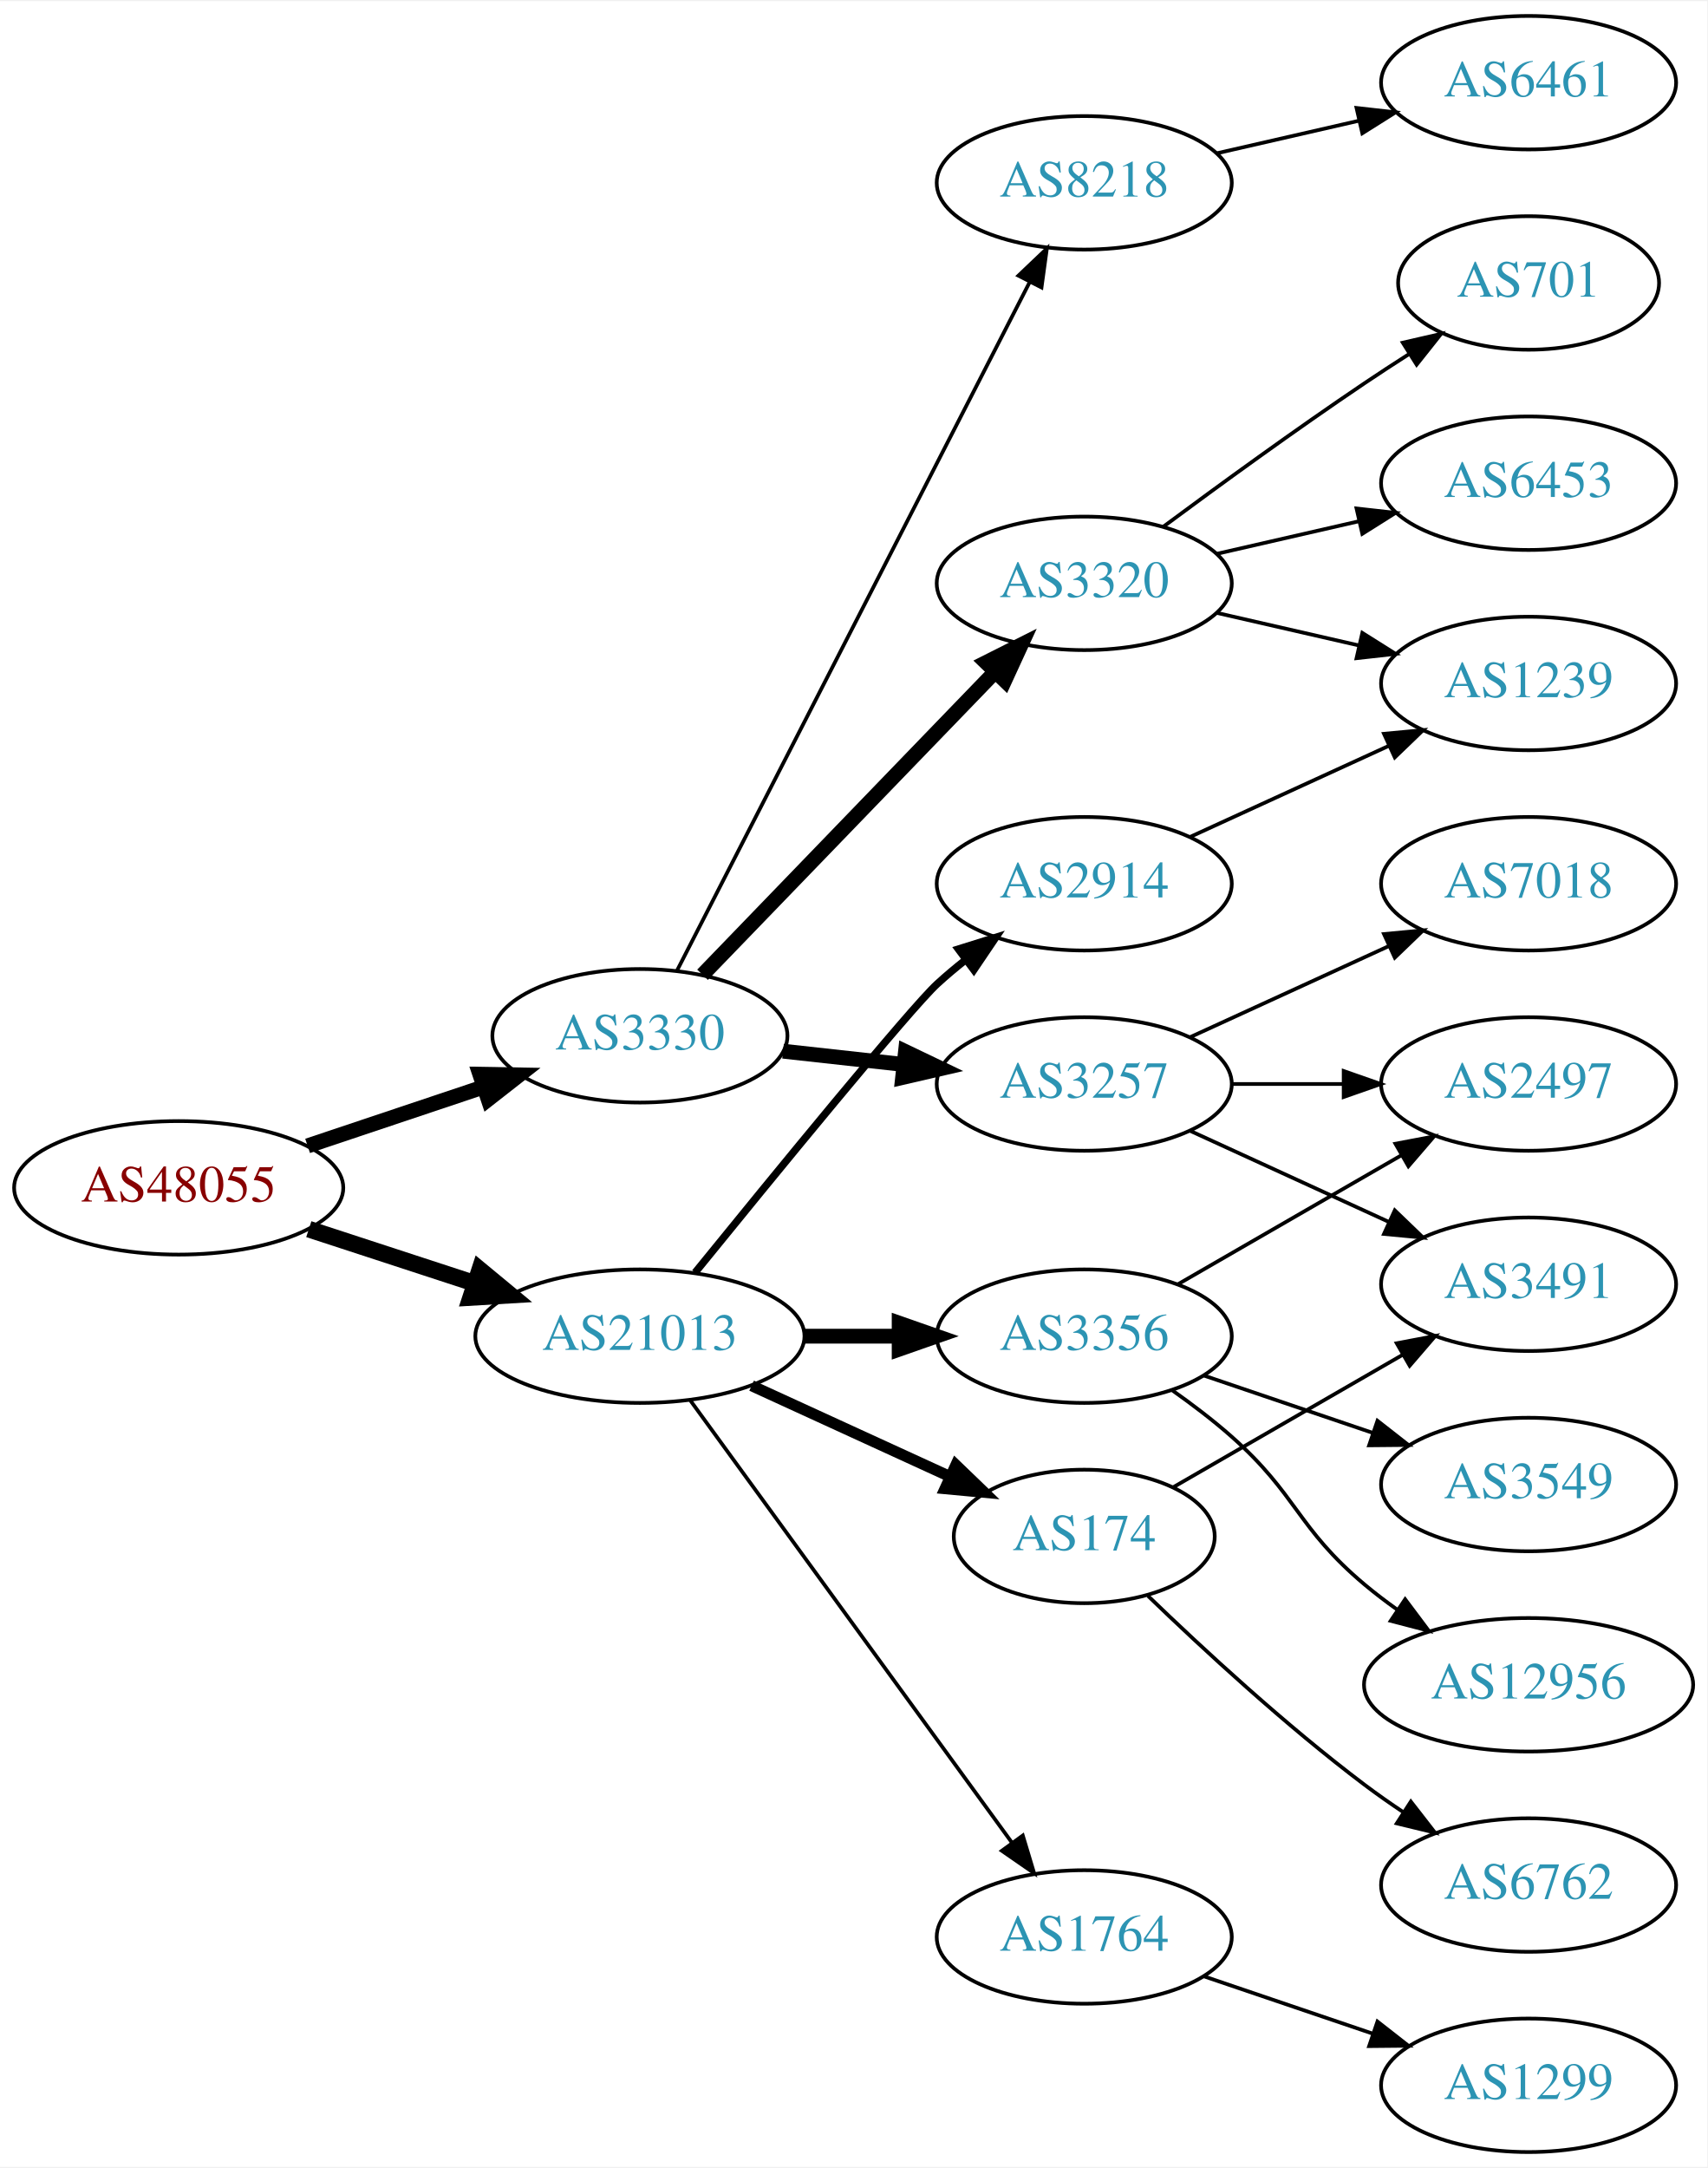
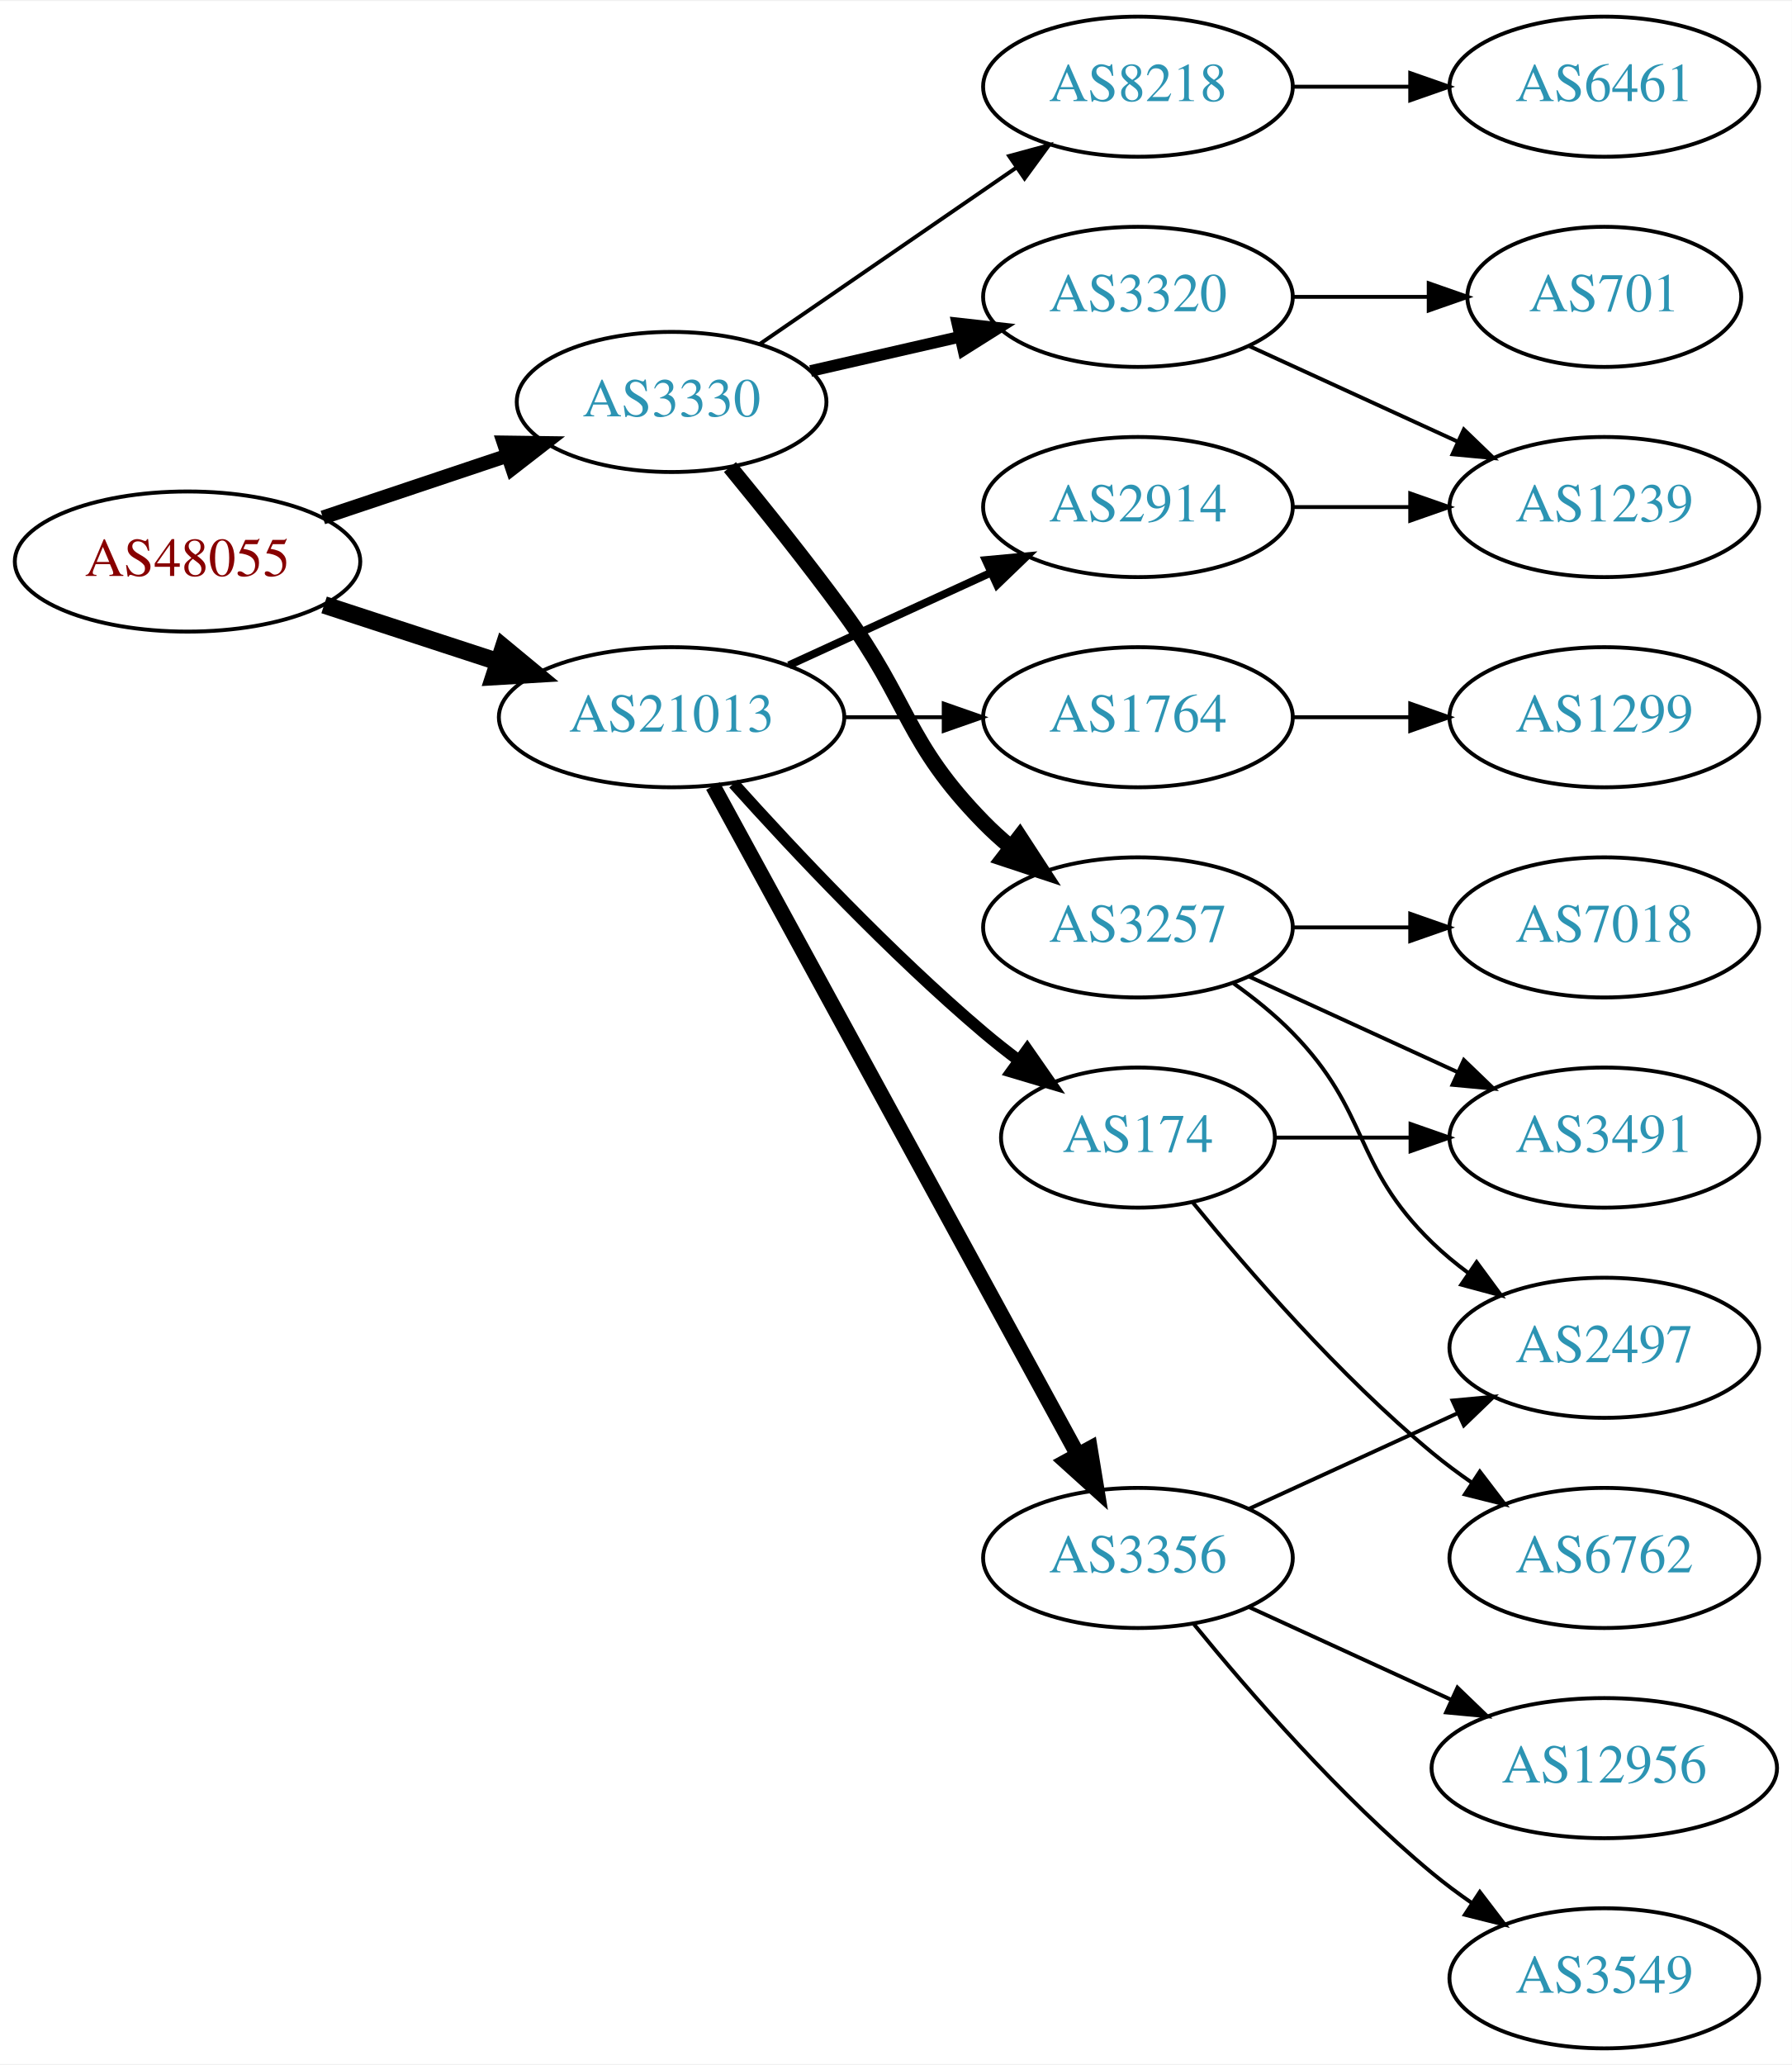
- <svg xmlns="http://www.w3.org/2000/svg" xmlns:xlink="http://www.w3.org/1999/xlink" width="460pt" height="584pt" viewBox="0.00 0.00 460.47 584.00">
-   <g id="graph0" class="graph" transform="scale(1 1) rotate(0) translate(4 580)">
-     <polygon fill="white" stroke="none" points="-4,4 -4,-580 456.469,-580 456.469,4 -4,4" />
+ <svg xmlns="http://www.w3.org/2000/svg" xmlns:xlink="http://www.w3.org/1999/xlink" width="460pt" height="530pt" viewBox="0.00 0.00 460.47 530.00">
+   <g id="graph0" class="graph" transform="scale(1 1) rotate(0) translate(4 526)">
+     <polygon fill="white" stroke="none" points="-4,4 -4,-526 456.469,-526 456.469,4 -4,4" />
    <g id="node1" class="node">
      <g id="a_node1">
        <a xlink:href="/asn/48055" xlink:title="AS48055 ~ BDS-DC1 [AT]">
-           <ellipse fill="#ffffff" stroke="black" cx="44.196" cy="-260" rx="44.393" ry="18" />
-           <text text-anchor="middle" x="44.196" y="-256.3" font-family="Times,serif" font-size="14.00" fill="#880000">AS48055</text>
+           <ellipse fill="#ffffff" stroke="black" cx="44.196" cy="-382" rx="44.393" ry="18" />
+           <text text-anchor="middle" x="44.196" y="-378.3" font-family="Times,serif" font-size="14.00" fill="#880000">AS48055</text>
        </a>
      </g>
    </g>
    <g id="node2" class="node">
      <g id="a_node2">
        <a xlink:href="/asn/3330" xlink:title="AS3330 ~ Vienna, Austria [AT]">
-           <ellipse fill="#ffffff" stroke="black" cx="168.588" cy="-301" rx="39.794" ry="18" />
-           <text text-anchor="middle" x="168.588" y="-297.3" font-family="Times,serif" font-size="14.00" fill="#2c94b3">AS3330</text>
+           <ellipse fill="#ffffff" stroke="black" cx="168.588" cy="-423" rx="39.794" ry="18" />
+           <text text-anchor="middle" x="168.588" y="-419.3" font-family="Times,serif" font-size="14.00" fill="#2c94b3">AS3330</text>
        </a>
      </g>
    </g>
    <g id="edge1" class="edge">
-       <path fill="none" stroke="black" stroke-width="4.05" d="M78.964,-271.312C93.591,-276.212 110.853,-281.994 126.239,-287.148" />
-       <polygon fill="black" stroke="black" stroke-width="4.05" points="125.424,-290.613 136.032,-290.429 127.675,-283.892 125.424,-290.613" />
+       <path fill="none" stroke="black" stroke-width="3.6" d="M78.964,-393.312C93.591,-398.212 110.853,-403.994 126.239,-409.148" />
+       <polygon fill="black" stroke="black" stroke-width="3.6" points="125.438,-412.571 136.032,-412.429 127.662,-405.934 125.438,-412.571" />
    </g>
    <g id="node3" class="node">
      <g id="a_node3">
        <a xlink:href="/asn/21013" xlink:title="AS21013 ~ Wels, AT [AT]">
-           <ellipse fill="#ffffff" stroke="black" cx="168.588" cy="-220" rx="44.393" ry="18" />
-           <text text-anchor="middle" x="168.588" y="-216.3" font-family="Times,serif" font-size="14.00" fill="#2c94b3">AS21013</text>
+           <ellipse fill="#ffffff" stroke="black" cx="168.588" cy="-342" rx="44.393" ry="18" />
+           <text text-anchor="middle" x="168.588" y="-338.3" font-family="Times,serif" font-size="14.00" fill="#2c94b3">AS21013</text>
        </a>
      </g>
    </g>
    <g id="edge2" class="edge">
-       <path fill="none" stroke="black" stroke-width="4.5" d="M79.289,-248.858C93.082,-244.35 109.177,-239.09 123.819,-234.305" />
-       <polygon fill="black" stroke="black" stroke-width="4.5" points="125.396,-237.932 133.678,-231.082 122.95,-230.446 125.396,-237.932" />
+       <path fill="none" stroke="black" stroke-width="4.5" d="M79.289,-370.858C93.082,-366.35 109.177,-361.09 123.819,-356.305" />
+       <polygon fill="black" stroke="black" stroke-width="4.5" points="125.396,-359.932 133.678,-353.082 122.95,-352.446 125.396,-359.932" />
    </g>
    <g id="node4" class="node">
      <g id="a_node4">
-         <a xlink:href="/asn/3320" xlink:title="AS3320 ~ DTAG [DE]">
-           <ellipse fill="#ffffff" stroke="black" cx="288.431" cy="-423" rx="39.794" ry="18" />
-           <text text-anchor="middle" x="288.431" y="-419.3" font-family="Times,serif" font-size="14.00" fill="#2c94b3">AS3320</text>
+         <a xlink:href="/asn/8218" xlink:title="AS8218 ~ legacy Neotelecoms [FR]">
+           <ellipse fill="#ffffff" stroke="black" cx="288.431" cy="-504" rx="39.794" ry="18" />
+           <text text-anchor="middle" x="288.431" y="-500.3" font-family="Times,serif" font-size="14.00" fill="#2c94b3">AS8218</text>
        </a>
      </g>
    </g>
    <g id="edge3" class="edge">
-       <path fill="none" stroke="black" stroke-width="4" d="M185.481,-317.453C205.776,-338.464 241.045,-374.978 264.314,-399.068" />
-       <polygon fill="black" stroke="black" stroke-width="4" points="261.949,-401.657 271.413,-406.418 266.983,-396.793 261.949,-401.657" />
+       <path fill="none" stroke="black" d="M191.202,-437.857C209.691,-450.565 236.505,-468.995 257.134,-483.175" />
+       <polygon fill="black" stroke="black" points="255.331,-486.183 265.555,-488.963 259.296,-480.414 255.331,-486.183" />
    </g>
    <g id="node5" class="node">
      <g id="a_node5">
+         <a xlink:href="/asn/3320" xlink:title="AS3320 ~ DTAG [DE]">
+           <ellipse fill="#ffffff" stroke="black" cx="288.431" cy="-450" rx="39.794" ry="18" />
+           <text text-anchor="middle" x="288.431" y="-446.3" font-family="Times,serif" font-size="14.00" fill="#2c94b3">AS3320</text>
+         </a>
+       </g>
+     </g>
+     <g id="edge4" class="edge">
+       <path fill="none" stroke="black" stroke-width="3" d="M204.308,-430.955C216.307,-433.704 229.928,-436.825 242.621,-439.733" />
+       <polygon fill="black" stroke="black" stroke-width="3" points="242.023,-443.187 252.552,-442.009 243.587,-436.364 242.023,-443.187" />
+     </g>
+     <g id="node6" class="node">
+       <g id="a_node6">
        <a xlink:href="/asn/3257" xlink:title="AS3257 ~ GTT [DE]">
          <ellipse fill="#ffffff" stroke="black" cx="288.431" cy="-288" rx="39.794" ry="18" />
          <text text-anchor="middle" x="288.431" y="-284.3" font-family="Times,serif" font-size="14.00" fill="#2c94b3">AS3257</text>
        </a>
      </g>
    </g>
-     <g id="edge4" class="edge">
-       <path fill="none" stroke="black" stroke-width="4" d="M207.198,-296.851C217.509,-295.713 228.827,-294.465 239.627,-293.274" />
-       <polygon fill="black" stroke="black" stroke-width="4" points="240.218,-296.73 249.774,-292.154 239.45,-289.772 240.218,-296.73" />
-     </g>
-     <g id="node6" class="node">
-       <g id="a_node6">
-         <a xlink:href="/asn/8218" xlink:title="AS8218 ~ legacy Neotelecoms [FR]">
-           <ellipse fill="#ffffff" stroke="black" cx="288.431" cy="-531" rx="39.794" ry="18" />
-           <text text-anchor="middle" x="288.431" y="-527.3" font-family="Times,serif" font-size="14.00" fill="#2c94b3">AS8218</text>
-         </a>
-       </g>
-     </g>
    <g id="edge5" class="edge">
-       <path fill="none" stroke="black" d="M178.639,-318.666C199.161,-358.719 249.329,-456.634 273.698,-504.196" />
-       <polygon fill="black" stroke="black" points="270.674,-505.97 278.349,-513.274 276.904,-502.778 270.674,-505.97" />
+       <path fill="none" stroke="black" stroke-width="4" d="M183.591,-406.269C192.239,-395.75 203.431,-381.792 212.784,-369 229.809,-345.716 228.612,-335.617 248.784,-315 250.877,-312.861 253.161,-310.782 255.537,-308.79" />
+       <polygon fill="black" stroke="black" stroke-width="4" points="258.056,-311.268 263.837,-302.389 253.781,-305.725 258.056,-311.268" />
+     </g>
+     <g id="node13" class="node">
+       <g id="a_node13">
+         <a xlink:href="/asn/1764" xlink:title="AS1764 ~ NEXTLAYER-AS [AT]">
+           <ellipse fill="#ffffff" stroke="black" cx="288.431" cy="-342" rx="39.794" ry="18" />
+           <text text-anchor="middle" x="288.431" y="-338.3" font-family="Times,serif" font-size="14.00" fill="#2c94b3">AS1764</text>
+         </a>
+       </g>
+     </g>
+     <g id="edge12" class="edge">
+       <path fill="none" stroke="black" d="M212.799,-342C221.112,-342 229.875,-342 238.357,-342" />
+       <polygon fill="black" stroke="black" points="238.516,-345.5 248.516,-342 238.516,-338.5 238.516,-345.5" />
    </g>
    <g id="node14" class="node">
      <g id="a_node14">
-         <a xlink:href="/asn/2914" xlink:title="AS2914 ~ NTT America, Inc. [US]">
-           <ellipse fill="#ffffff" stroke="black" cx="288.431" cy="-342" rx="39.794" ry="18" />
-           <text text-anchor="middle" x="288.431" y="-338.3" font-family="Times,serif" font-size="14.00" fill="#2c94b3">AS2914</text>
+         <a xlink:href="/asn/3356" xlink:title="AS3356 ~ Level 3 Parent, LLC [US]">
+           <ellipse fill="#ffffff" stroke="black" cx="288.431" cy="-126" rx="39.794" ry="18" />
+           <text text-anchor="middle" x="288.431" y="-122.3" font-family="Times,serif" font-size="14.00" fill="#2c94b3">AS3356</text>
        </a>
      </g>
    </g>
    <g id="edge13" class="edge">
-       <path fill="none" stroke="black" stroke-width="2" d="M183.47,-237.148C204.188,-262.665 241.549,-308.355 248.784,-315 251.196,-317.214 253.797,-319.396 256.47,-321.501" />
-       <polygon fill="black" stroke="black" stroke-width="2" points="254.475,-324.379 264.586,-327.542 258.654,-318.764 254.475,-324.379" />
+       <path fill="none" stroke="black" stroke-width="4" d="M179.232,-324.324C199.913,-286.416 248.626,-197.127 273.005,-152.441" />
+       <polygon fill="black" stroke="black" stroke-width="4" points="276.102,-154.072 277.819,-143.617 269.957,-150.72 276.102,-154.072" />
    </g>
    <g id="node15" class="node">
      <g id="a_node15">
-         <a xlink:href="/asn/3356" xlink:title="AS3356 ~ Level 3 Parent, LLC [US]">
-           <ellipse fill="#ffffff" stroke="black" cx="288.431" cy="-220" rx="39.794" ry="18" />
-           <text text-anchor="middle" x="288.431" y="-216.3" font-family="Times,serif" font-size="14.00" fill="#2c94b3">AS3356</text>
+         <a xlink:href="/asn/174" xlink:title="AS174 ~ Cogent Communications [US]">
+           <ellipse fill="#ffffff" stroke="black" cx="288.431" cy="-234" rx="35.194" ry="18" />
+           <text text-anchor="middle" x="288.431" y="-230.3" font-family="Times,serif" font-size="14.00" fill="#2c94b3">AS174</text>
        </a>
      </g>
    </g>
    <g id="edge14" class="edge">
-       <path fill="none" stroke="black" stroke-width="4" d="M212.799,-220C221.112,-220 229.875,-220 238.357,-220" />
-       <polygon fill="black" stroke="black" stroke-width="4" points="238.516,-223.5 248.516,-220 238.516,-216.5 238.516,-223.5" />
+       <path fill="none" stroke="black" stroke-width="3" d="M184.521,-324.956C199.847,-307.903 224.782,-281.35 248.784,-261 251.637,-258.582 254.702,-256.167 257.813,-253.831" />
+       <polygon fill="black" stroke="black" stroke-width="3" points="259.986,-256.578 266.041,-247.884 255.886,-250.905 259.986,-256.578" />
    </g>
    <g id="node16" class="node">
      <g id="a_node16">
-         <a xlink:href="/asn/174" xlink:title="AS174 ~ Cogent Communications [US]">
-           <ellipse fill="#ffffff" stroke="black" cx="288.431" cy="-166" rx="35.194" ry="18" />
-           <text text-anchor="middle" x="288.431" y="-162.3" font-family="Times,serif" font-size="14.00" fill="#2c94b3">AS174</text>
+         <a xlink:href="/asn/2914" xlink:title="AS2914 ~ NTT America, Inc. [US]">
+           <ellipse fill="#ffffff" stroke="black" cx="288.431" cy="-396" rx="39.794" ry="18" />
+           <text text-anchor="middle" x="288.431" y="-392.3" font-family="Times,serif" font-size="14.00" fill="#2c94b3">AS2914</text>
        </a>
      </g>
    </g>
    <g id="edge15" class="edge">
-       <path fill="none" stroke="black" stroke-width="3" d="M198.718,-206.652C214.935,-199.22 235.238,-189.917 252.327,-182.086" />
-       <polygon fill="black" stroke="black" stroke-width="3" points="253.811,-185.256 261.444,-177.908 250.895,-178.892 253.811,-185.256" />
-     </g>
-     <g id="node17" class="node">
-       <g id="a_node17">
-         <a xlink:href="/asn/1764" xlink:title="AS1764 ~ NEXTLAYER-AS [AT]">
-           <ellipse fill="#ffffff" stroke="black" cx="288.431" cy="-58" rx="39.794" ry="18" />
-           <text text-anchor="middle" x="288.431" y="-54.3" font-family="Times,serif" font-size="14.00" fill="#2c94b3">AS1764</text>
-         </a>
-       </g>
-     </g>
-     <g id="edge16" class="edge">
-       <path fill="none" stroke="black" d="M182.199,-202.663C203.02,-174.04 244.683,-116.767 268.871,-83.514" />
-       <polygon fill="black" stroke="black" points="271.858,-85.358 274.91,-75.212 266.197,-81.24 271.858,-85.358" />
-     </g>
-     <g id="node10" class="node">
-       <g id="a_node10">
-         <a xlink:href="/asn/701" xlink:title="AS701 ~ UUNET [US]">
-           <ellipse fill="#ffffff" stroke="black" cx="408.273" cy="-504" rx="35.194" ry="18" />
-           <text text-anchor="middle" x="408.273" y="-500.3" font-family="Times,serif" font-size="14.00" fill="#2c94b3">AS701</text>
-         </a>
-       </g>
-     </g>
-     <g id="edge9" class="edge">
-       <path fill="none" stroke="black" d="M309.761,-438.277C324.623,-449.304 345.368,-464.407 364.077,-477 367.895,-479.569 371.945,-482.21 375.975,-484.786" />
-       <polygon fill="black" stroke="black" points="374.344,-487.895 384.669,-490.271 378.079,-481.975 374.344,-487.895" />
-     </g>
-     <g id="node11" class="node">
-       <g id="a_node11">
-         <a xlink:href="/asn/6453" xlink:title="AS6453 ~ TATA COMMUNICATIONS (AMERICA) INC [US]">
-           <ellipse fill="#ffffff" stroke="black" cx="408.273" cy="-450" rx="39.794" ry="18" />
-           <text text-anchor="middle" x="408.273" y="-446.3" font-family="Times,serif" font-size="14.00" fill="#2c94b3">AS6453</text>
-         </a>
-       </g>
-     </g>
-     <g id="edge10" class="edge">
-       <path fill="none" stroke="black" d="M324.15,-430.955C336.15,-433.704 349.771,-436.825 362.463,-439.733" />
-       <polygon fill="black" stroke="black" points="361.866,-443.187 372.395,-442.009 363.429,-436.364 361.866,-443.187" />
-     </g>
-     <g id="node12" class="node">
-       <g id="a_node12">
+       <path fill="none" stroke="black" stroke-width="2" d="M198.718,-355.348C214.329,-362.502 233.727,-371.391 250.399,-379.03" />
+       <polygon fill="black" stroke="black" stroke-width="2" points="249.302,-382.378 259.851,-383.362 252.218,-376.014 249.302,-382.378" />
+     </g>
+     <g id="node7" class="node">
+       <g id="a_node7">
+         <a xlink:href="/asn/6461" xlink:title="AS6461 ~ Zayo Bandwidth [US]">
+           <ellipse fill="#ffffff" stroke="black" cx="408.273" cy="-504" rx="39.794" ry="18" />
+           <text text-anchor="middle" x="408.273" y="-500.3" font-family="Times,serif" font-size="14.00" fill="#2c94b3">AS6461</text>
+         </a>
+       </g>
+     </g>
+     <g id="edge6" class="edge">
+       <path fill="none" stroke="black" d="M328.343,-504C337.897,-504 348.246,-504 358.209,-504" />
+       <polygon fill="black" stroke="black" points="358.402,-507.5 368.402,-504 358.402,-500.5 358.402,-507.5" />
+     </g>
+     <g id="node8" class="node">
+       <g id="a_node8">
        <a xlink:href="/asn/1239" xlink:title="AS1239 ~ Sprint [US]">
          <ellipse fill="#ffffff" stroke="black" cx="408.273" cy="-396" rx="39.794" ry="18" />
          <text text-anchor="middle" x="408.273" y="-392.3" font-family="Times,serif" font-size="14.00" fill="#2c94b3">AS1239</text>
        </a>
      </g>
    </g>
-     <g id="edge11" class="edge">
-       <path fill="none" stroke="black" d="M324.15,-415.045C336.15,-412.296 349.771,-409.175 362.463,-406.267" />
-       <polygon fill="black" stroke="black" points="363.429,-409.636 372.395,-403.991 361.866,-402.813 363.429,-409.636" />
-     </g>
-     <g id="node7" class="node">
-       <g id="a_node7">
+     <g id="edge7" class="edge">
+       <path fill="none" stroke="black" d="M317.06,-437.339C333.017,-430.027 353.287,-420.739 370.57,-412.819" />
+       <polygon fill="black" stroke="black" points="372.185,-415.929 379.818,-408.581 369.269,-409.565 372.185,-415.929" />
+     </g>
+     <g id="node9" class="node">
+       <g id="a_node9">
+         <a xlink:href="/asn/701" xlink:title="AS701 ~ UUNET [US]">
+           <ellipse fill="#ffffff" stroke="black" cx="408.273" cy="-450" rx="35.194" ry="18" />
+           <text text-anchor="middle" x="408.273" y="-446.3" font-family="Times,serif" font-size="14.00" fill="#2c94b3">AS701</text>
+         </a>
+       </g>
+     </g>
+     <g id="edge8" class="edge">
+       <path fill="none" stroke="black" d="M328.343,-450C339.43,-450 351.59,-450 362.972,-450" />
+       <polygon fill="black" stroke="black" points="363.154,-453.5 373.154,-450 363.154,-446.5 363.154,-453.5" />
+     </g>
+     <g id="node10" class="node">
+       <g id="a_node10">
        <a xlink:href="/asn/7018" xlink:title="AS7018 ~ AT&amp;T Services, Inc. [US]">
-           <ellipse fill="#ffffff" stroke="black" cx="408.273" cy="-342" rx="39.794" ry="18" />
-           <text text-anchor="middle" x="408.273" y="-338.3" font-family="Times,serif" font-size="14.00" fill="#2c94b3">AS7018</text>
-         </a>
-       </g>
-     </g>
-     <g id="edge6" class="edge">
-       <path fill="none" stroke="black" d="M317.06,-300.661C333.017,-307.973 353.287,-317.261 370.57,-325.181" />
-       <polygon fill="black" stroke="black" points="369.269,-328.435 379.818,-329.419 372.185,-322.071 369.269,-328.435" />
-     </g>
-     <g id="node8" class="node">
-       <g id="a_node8">
+           <ellipse fill="#ffffff" stroke="black" cx="408.273" cy="-288" rx="39.794" ry="18" />
+           <text text-anchor="middle" x="408.273" y="-284.3" font-family="Times,serif" font-size="14.00" fill="#2c94b3">AS7018</text>
+         </a>
+       </g>
+     </g>
+     <g id="edge9" class="edge">
+       <path fill="none" stroke="black" d="M328.343,-288C337.897,-288 348.246,-288 358.209,-288" />
+       <polygon fill="black" stroke="black" points="358.402,-291.5 368.402,-288 358.402,-284.5 358.402,-291.5" />
+     </g>
+     <g id="node11" class="node">
+       <g id="a_node11">
+         <a xlink:href="/asn/2497" xlink:title="AS2497 ~ Internet Initiative Japan Inc. [JP]">
+           <ellipse fill="#ffffff" stroke="black" cx="408.273" cy="-180" rx="39.794" ry="18" />
+           <text text-anchor="middle" x="408.273" y="-176.3" font-family="Times,serif" font-size="14.00" fill="#2c94b3">AS2497</text>
+         </a>
+       </g>
+     </g>
+     <g id="edge10" class="edge">
+       <path fill="none" stroke="black" d="M313.025,-273.611C318.281,-269.852 323.613,-265.563 328.077,-261 348.25,-240.383 343.384,-227.094 364.077,-207 366.922,-204.237 370.096,-201.614 373.396,-199.166" />
+       <polygon fill="black" stroke="black" points="375.462,-201.994 381.744,-193.462 371.513,-196.214 375.462,-201.994" />
+     </g>
+     <g id="node12" class="node">
+       <g id="a_node12">
        <a xlink:href="/asn/3491" xlink:title="AS3491 ~ PCCW Global, Inc. [US]">
          <ellipse fill="#ffffff" stroke="black" cx="408.273" cy="-234" rx="39.794" ry="18" />
          <text text-anchor="middle" x="408.273" y="-230.3" font-family="Times,serif" font-size="14.00" fill="#2c94b3">AS3491</text>
        </a>
      </g>
    </g>
-     <g id="edge7" class="edge">
+     <g id="edge11" class="edge">
      <path fill="none" stroke="black" d="M317.06,-275.339C333.017,-268.027 353.287,-258.739 370.57,-250.819" />
      <polygon fill="black" stroke="black" points="372.185,-253.929 379.818,-246.581 369.269,-247.565 372.185,-253.929" />
    </g>
-     <g id="node9" class="node">
-       <g id="a_node9">
-         <a xlink:href="/asn/2497" xlink:title="AS2497 ~ Internet Initiative Japan Inc. [JP]">
-           <ellipse fill="#ffffff" stroke="black" cx="408.273" cy="-288" rx="39.794" ry="18" />
-           <text text-anchor="middle" x="408.273" y="-284.3" font-family="Times,serif" font-size="14.00" fill="#2c94b3">AS2497</text>
-         </a>
-       </g>
-     </g>
-     <g id="edge8" class="edge">
-       <path fill="none" stroke="black" d="M328.343,-288C337.897,-288 348.246,-288 358.209,-288" />
-       <polygon fill="black" stroke="black" points="358.402,-291.5 368.402,-288 358.402,-284.5 358.402,-291.5" />
-     </g>
-     <g id="node13" class="node">
-       <g id="a_node13">
-         <a xlink:href="/asn/6461" xlink:title="AS6461 ~ Zayo Bandwidth [US]">
-           <ellipse fill="#ffffff" stroke="black" cx="408.273" cy="-558" rx="39.794" ry="18" />
-           <text text-anchor="middle" x="408.273" y="-554.3" font-family="Times,serif" font-size="14.00" fill="#2c94b3">AS6461</text>
-         </a>
-       </g>
-     </g>
-     <g id="edge12" class="edge">
-       <path fill="none" stroke="black" d="M324.15,-538.955C336.15,-541.704 349.771,-544.825 362.463,-547.733" />
-       <polygon fill="black" stroke="black" points="361.866,-551.187 372.395,-550.009 363.429,-544.364 361.866,-551.187" />
-     </g>
-     <g id="edge20" class="edge">
-       <path fill="none" stroke="black" d="M317.06,-354.661C333.017,-361.973 353.287,-371.261 370.57,-379.181" />
-       <polygon fill="black" stroke="black" points="369.269,-382.435 379.818,-383.419 372.185,-376.071 369.269,-382.435" />
+     <g id="node17" class="node">
+       <g id="a_node17">
+         <a xlink:href="/asn/1299" xlink:title="AS1299 ~ Telia Carrier [EU]">
+           <ellipse fill="#ffffff" stroke="black" cx="408.273" cy="-342" rx="39.794" ry="18" />
+           <text text-anchor="middle" x="408.273" y="-338.3" font-family="Times,serif" font-size="14.00" fill="#2c94b3">AS1299</text>
+         </a>
+       </g>
+     </g>
+     <g id="edge16" class="edge">
+       <path fill="none" stroke="black" d="M328.343,-342C337.897,-342 348.246,-342 358.209,-342" />
+       <polygon fill="black" stroke="black" points="358.402,-345.5 368.402,-342 358.402,-338.5 358.402,-345.5" />
    </g>
    <g id="edge17" class="edge">
-       <path fill="none" stroke="black" d="M313.562,-233.925C331.002,-243.988 354.775,-257.707 374.013,-268.808" />
-       <polygon fill="black" stroke="black" points="372.358,-271.893 382.769,-273.86 375.857,-265.83 372.358,-271.893" />
+       <path fill="none" stroke="black" d="M317.06,-138.661C333.017,-145.973 353.287,-155.261 370.57,-163.181" />
+       <polygon fill="black" stroke="black" points="369.269,-166.435 379.818,-167.419 372.185,-160.071 369.269,-166.435" />
    </g>
    <g id="node18" class="node">
      <g id="a_node18">
-         <a xlink:href="/asn/3549" xlink:title="AS3549 ~ Level 3 Parent, LLC [US]">
-           <ellipse fill="#ffffff" stroke="black" cx="408.273" cy="-180" rx="39.794" ry="18" />
-           <text text-anchor="middle" x="408.273" y="-176.3" font-family="Times,serif" font-size="14.00" fill="#2c94b3">AS3549</text>
+         <a xlink:href="/asn/12956" xlink:title="AS12956 ~ TELXIUS [ES]">
+           <ellipse fill="#ffffff" stroke="black" cx="408.273" cy="-72" rx="44.393" ry="18" />
+           <text text-anchor="middle" x="408.273" y="-68.3" font-family="Times,serif" font-size="14.00" fill="#2c94b3">AS12956</text>
        </a>
      </g>
    </g>
    <g id="edge18" class="edge">
-       <path fill="none" stroke="black" d="M320.701,-209.386C334.685,-204.639 351.355,-198.981 366.317,-193.902" />
-       <polygon fill="black" stroke="black" points="367.513,-197.192 375.857,-190.664 365.263,-190.564 367.513,-197.192" />
+       <path fill="none" stroke="black" d="M317.06,-113.339C332.557,-106.238 352.124,-97.272 369.071,-89.506" />
+       <polygon fill="black" stroke="black" points="370.54,-92.683 378.173,-85.335 367.624,-86.319 370.54,-92.683" />
    </g>
    <g id="node19" class="node">
      <g id="a_node19">
-         <a xlink:href="/asn/12956" xlink:title="AS12956 ~ TELXIUS [ES]">
-           <ellipse fill="#ffffff" stroke="black" cx="408.273" cy="-126" rx="44.393" ry="18" />
-           <text text-anchor="middle" x="408.273" y="-122.3" font-family="Times,serif" font-size="14.00" fill="#2c94b3">AS12956</text>
+         <a xlink:href="/asn/3549" xlink:title="AS3549 ~ Level 3 Parent, LLC [US]">
+           <ellipse fill="#ffffff" stroke="black" cx="408.273" cy="-18" rx="39.794" ry="18" />
+           <text text-anchor="middle" x="408.273" y="-14.3" font-family="Times,serif" font-size="14.00" fill="#2c94b3">AS3549</text>
        </a>
      </g>
    </g>
    <g id="edge19" class="edge">
-       <path fill="none" stroke="black" d="M312.158,-205.411C317.558,-201.6 323.171,-197.337 328.077,-193 345.997,-177.159 345.758,-168.377 364.077,-153 366.802,-150.713 369.736,-148.479 372.747,-146.336" />
-       <polygon fill="black" stroke="black" points="374.976,-149.056 381.327,-140.575 371.074,-143.244 374.976,-149.056" />
-     </g>
-     <g id="edge22" class="edge">
-       <path fill="none" stroke="black" d="M312.432,-179.273C330.09,-189.462 354.708,-203.667 374.437,-215.052" />
-       <polygon fill="black" stroke="black" points="372.704,-218.093 383.115,-220.06 376.203,-212.03 372.704,-218.093" />
+       <path fill="none" stroke="black" d="M302.85,-108.935C316.964,-91.625 340.379,-64.655 364.077,-45 367.294,-42.332 370.794,-39.73 374.365,-37.259" />
+       <polygon fill="black" stroke="black" points="376.288,-40.183 382.721,-31.764 372.442,-34.334 376.288,-40.183" />
+     </g>
+     <g id="edge21" class="edge">
+       <path fill="none" stroke="black" d="M323.833,-234C334.657,-234 346.824,-234 358.451,-234" />
+       <polygon fill="black" stroke="black" points="358.482,-237.5 368.482,-234 358.482,-230.5 358.482,-237.5" />
    </g>
    <g id="node20" class="node">
      <g id="a_node20">
        <a xlink:href="/asn/6762" xlink:title="AS6762 ~ TELECOM ITALIA SPARKLE S.p.A. [IT]">
-           <ellipse fill="#ffffff" stroke="black" cx="408.273" cy="-72" rx="39.794" ry="18" />
-           <text text-anchor="middle" x="408.273" y="-68.3" font-family="Times,serif" font-size="14.00" fill="#2c94b3">AS6762</text>
-         </a>
-       </g>
-     </g>
-     <g id="edge21" class="edge">
-       <path fill="none" stroke="black" d="M305.619,-149.969C320.282,-135.822 342.787,-115.019 364.077,-99 367.416,-96.488 370.994,-93.983 374.609,-91.569" />
-       <polygon fill="black" stroke="black" points="376.515,-94.504 383.016,-86.138 372.717,-88.624 376.515,-94.504" />
-     </g>
-     <g id="node21" class="node">
-       <g id="a_node21">
-         <a xlink:href="/asn/1299" xlink:title="AS1299 ~ Telia Carrier [EU]">
-           <ellipse fill="#ffffff" stroke="black" cx="408.273" cy="-18" rx="39.794" ry="18" />
-           <text text-anchor="middle" x="408.273" y="-14.3" font-family="Times,serif" font-size="14.00" fill="#2c94b3">AS1299</text>
-         </a>
-       </g>
-     </g>
-     <g id="edge23" class="edge">
-       <path fill="none" stroke="black" d="M320.701,-47.386C334.685,-42.639 351.355,-36.981 366.317,-31.902" />
-       <polygon fill="black" stroke="black" points="367.513,-35.192 375.857,-28.664 365.263,-28.564 367.513,-35.192" />
+           <ellipse fill="#ffffff" stroke="black" cx="408.273" cy="-126" rx="39.794" ry="18" />
+           <text text-anchor="middle" x="408.273" y="-122.3" font-family="Times,serif" font-size="14.00" fill="#2c94b3">AS6762</text>
+         </a>
+       </g>
+     </g>
+     <g id="edge20" class="edge">
+       <path fill="none" stroke="black" d="M302.588,-217.257C316.674,-199.961 340.232,-172.777 364.077,-153 367.294,-150.332 370.794,-147.73 374.365,-145.259" />
+       <polygon fill="black" stroke="black" points="376.288,-148.183 382.721,-139.764 372.442,-142.334 376.288,-148.183" />
+     </g>
+     <g id="edge22" class="edge">
+       <path fill="none" stroke="black" d="M328.343,-396C337.897,-396 348.246,-396 358.209,-396" />
+       <polygon fill="black" stroke="black" points="358.402,-399.5 368.402,-396 358.402,-392.5 358.402,-399.5" />
    </g>
  </g>
</svg>
